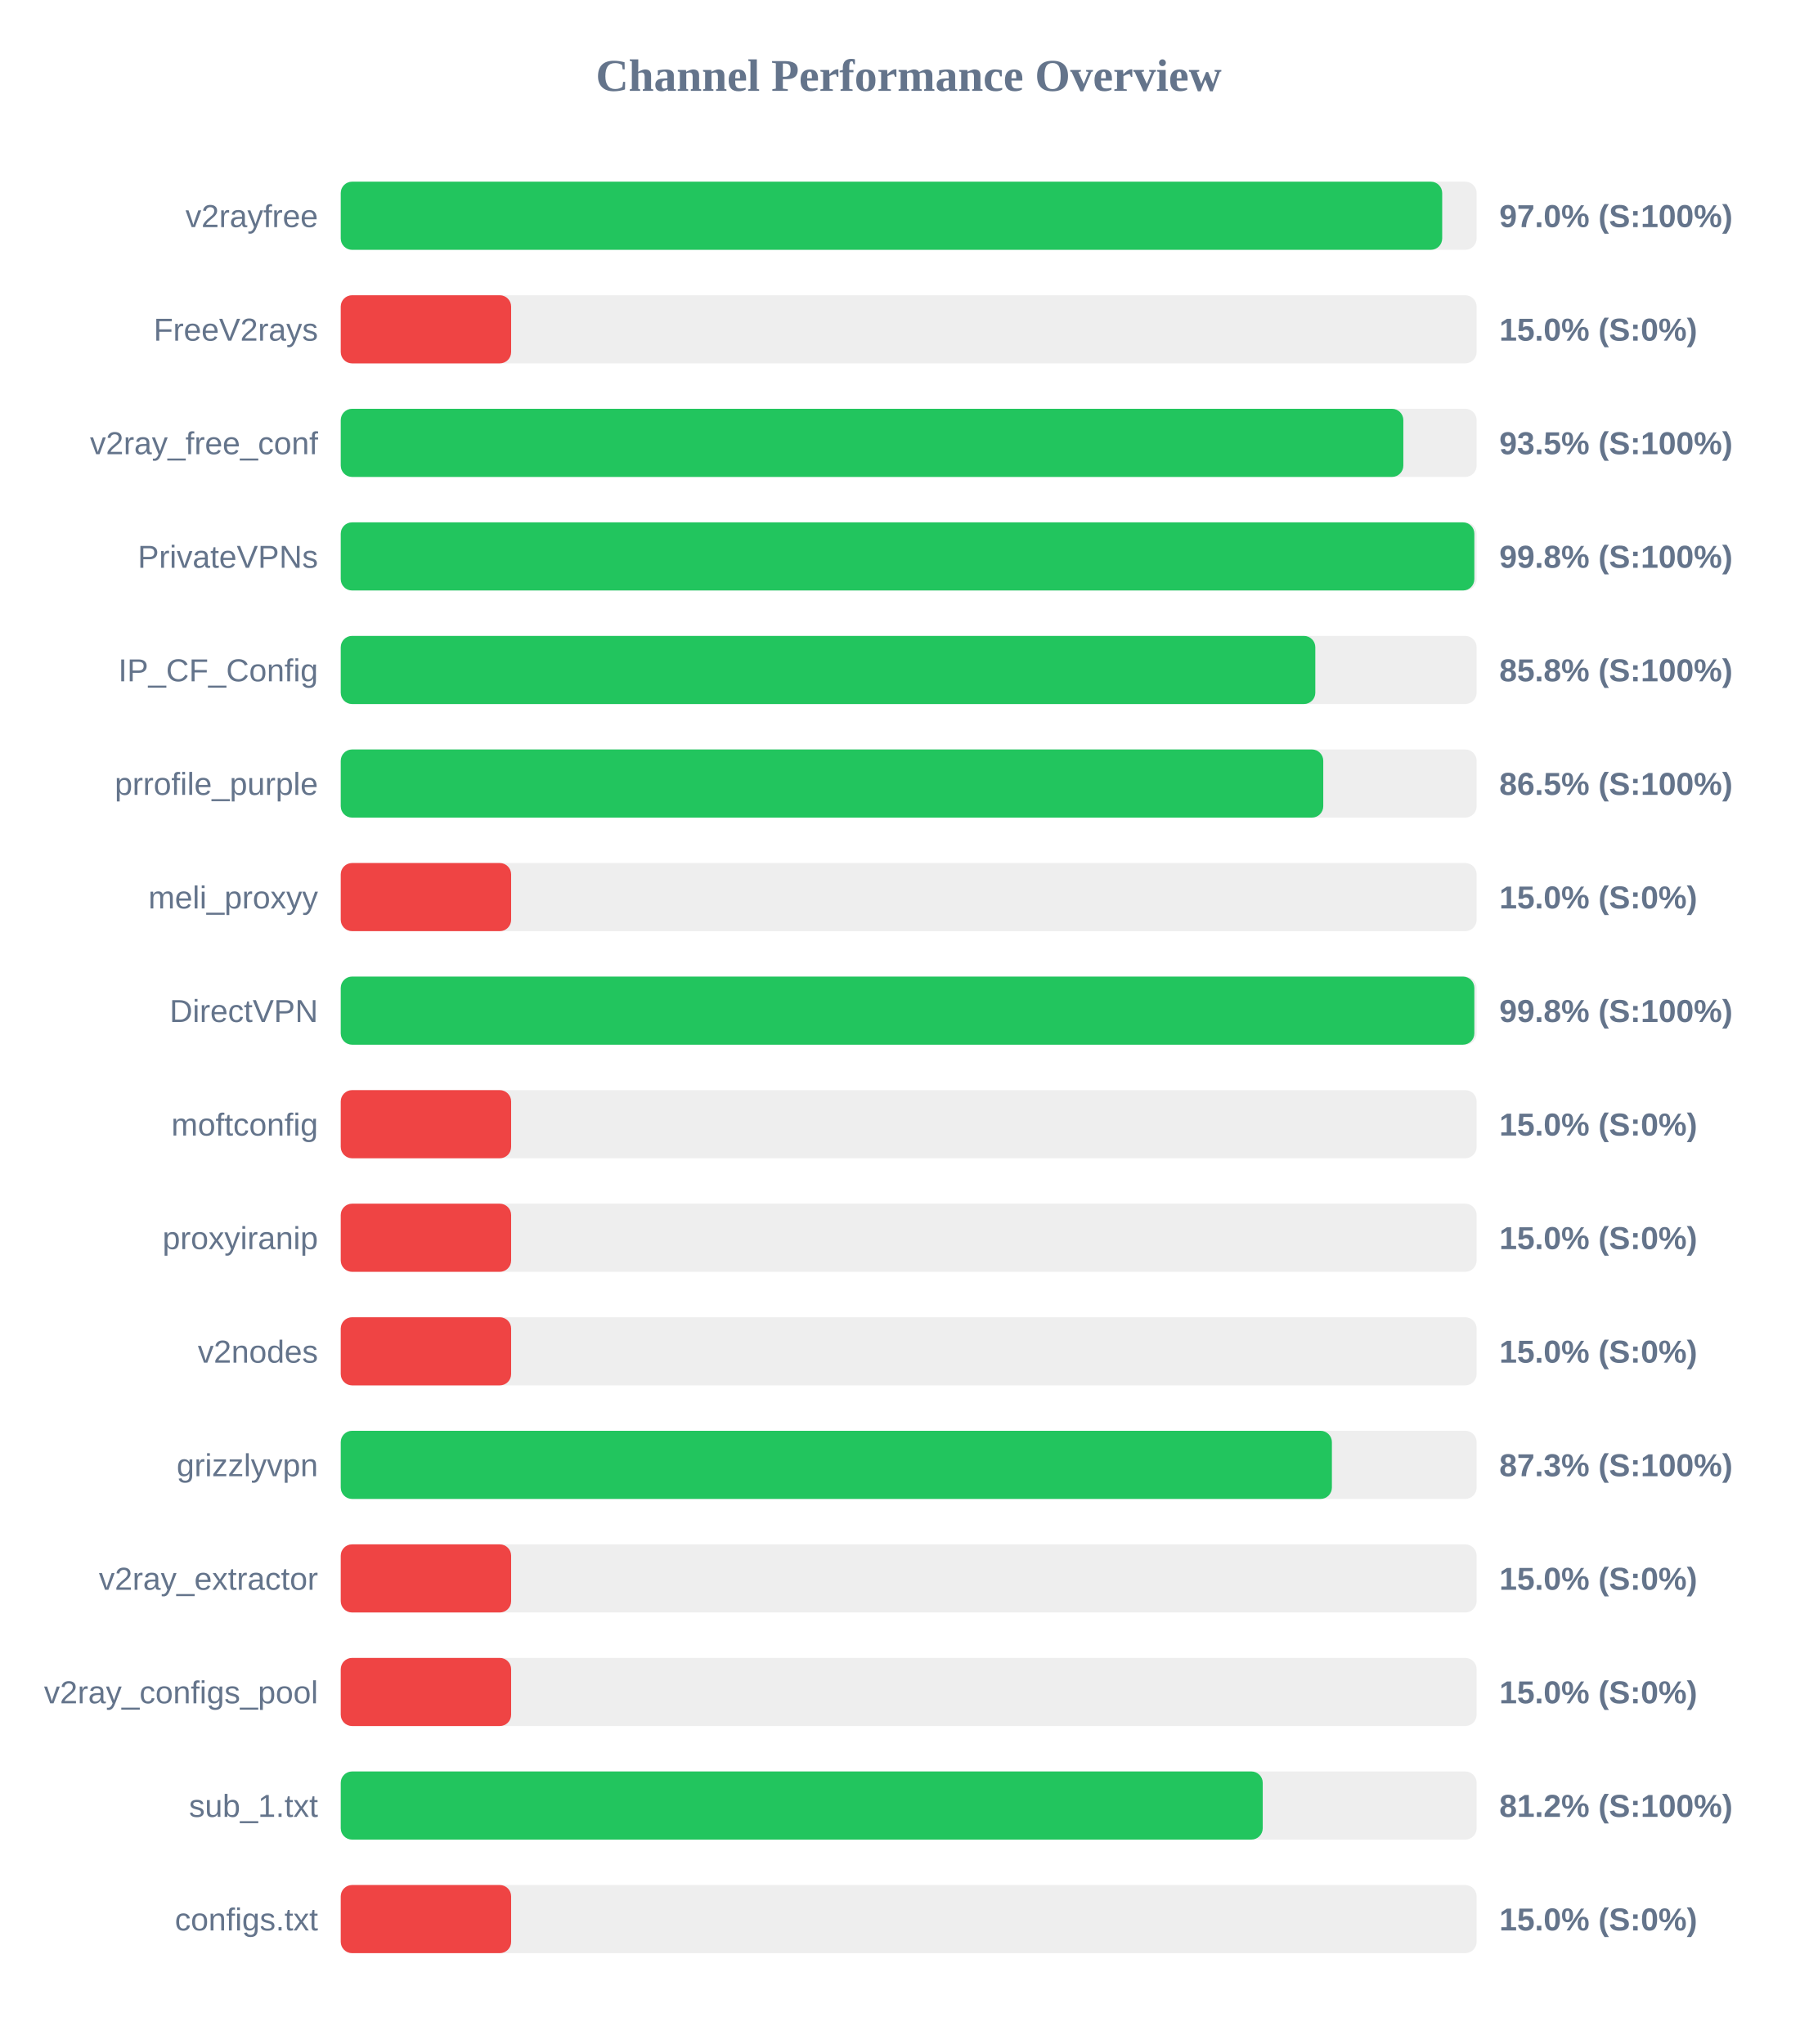
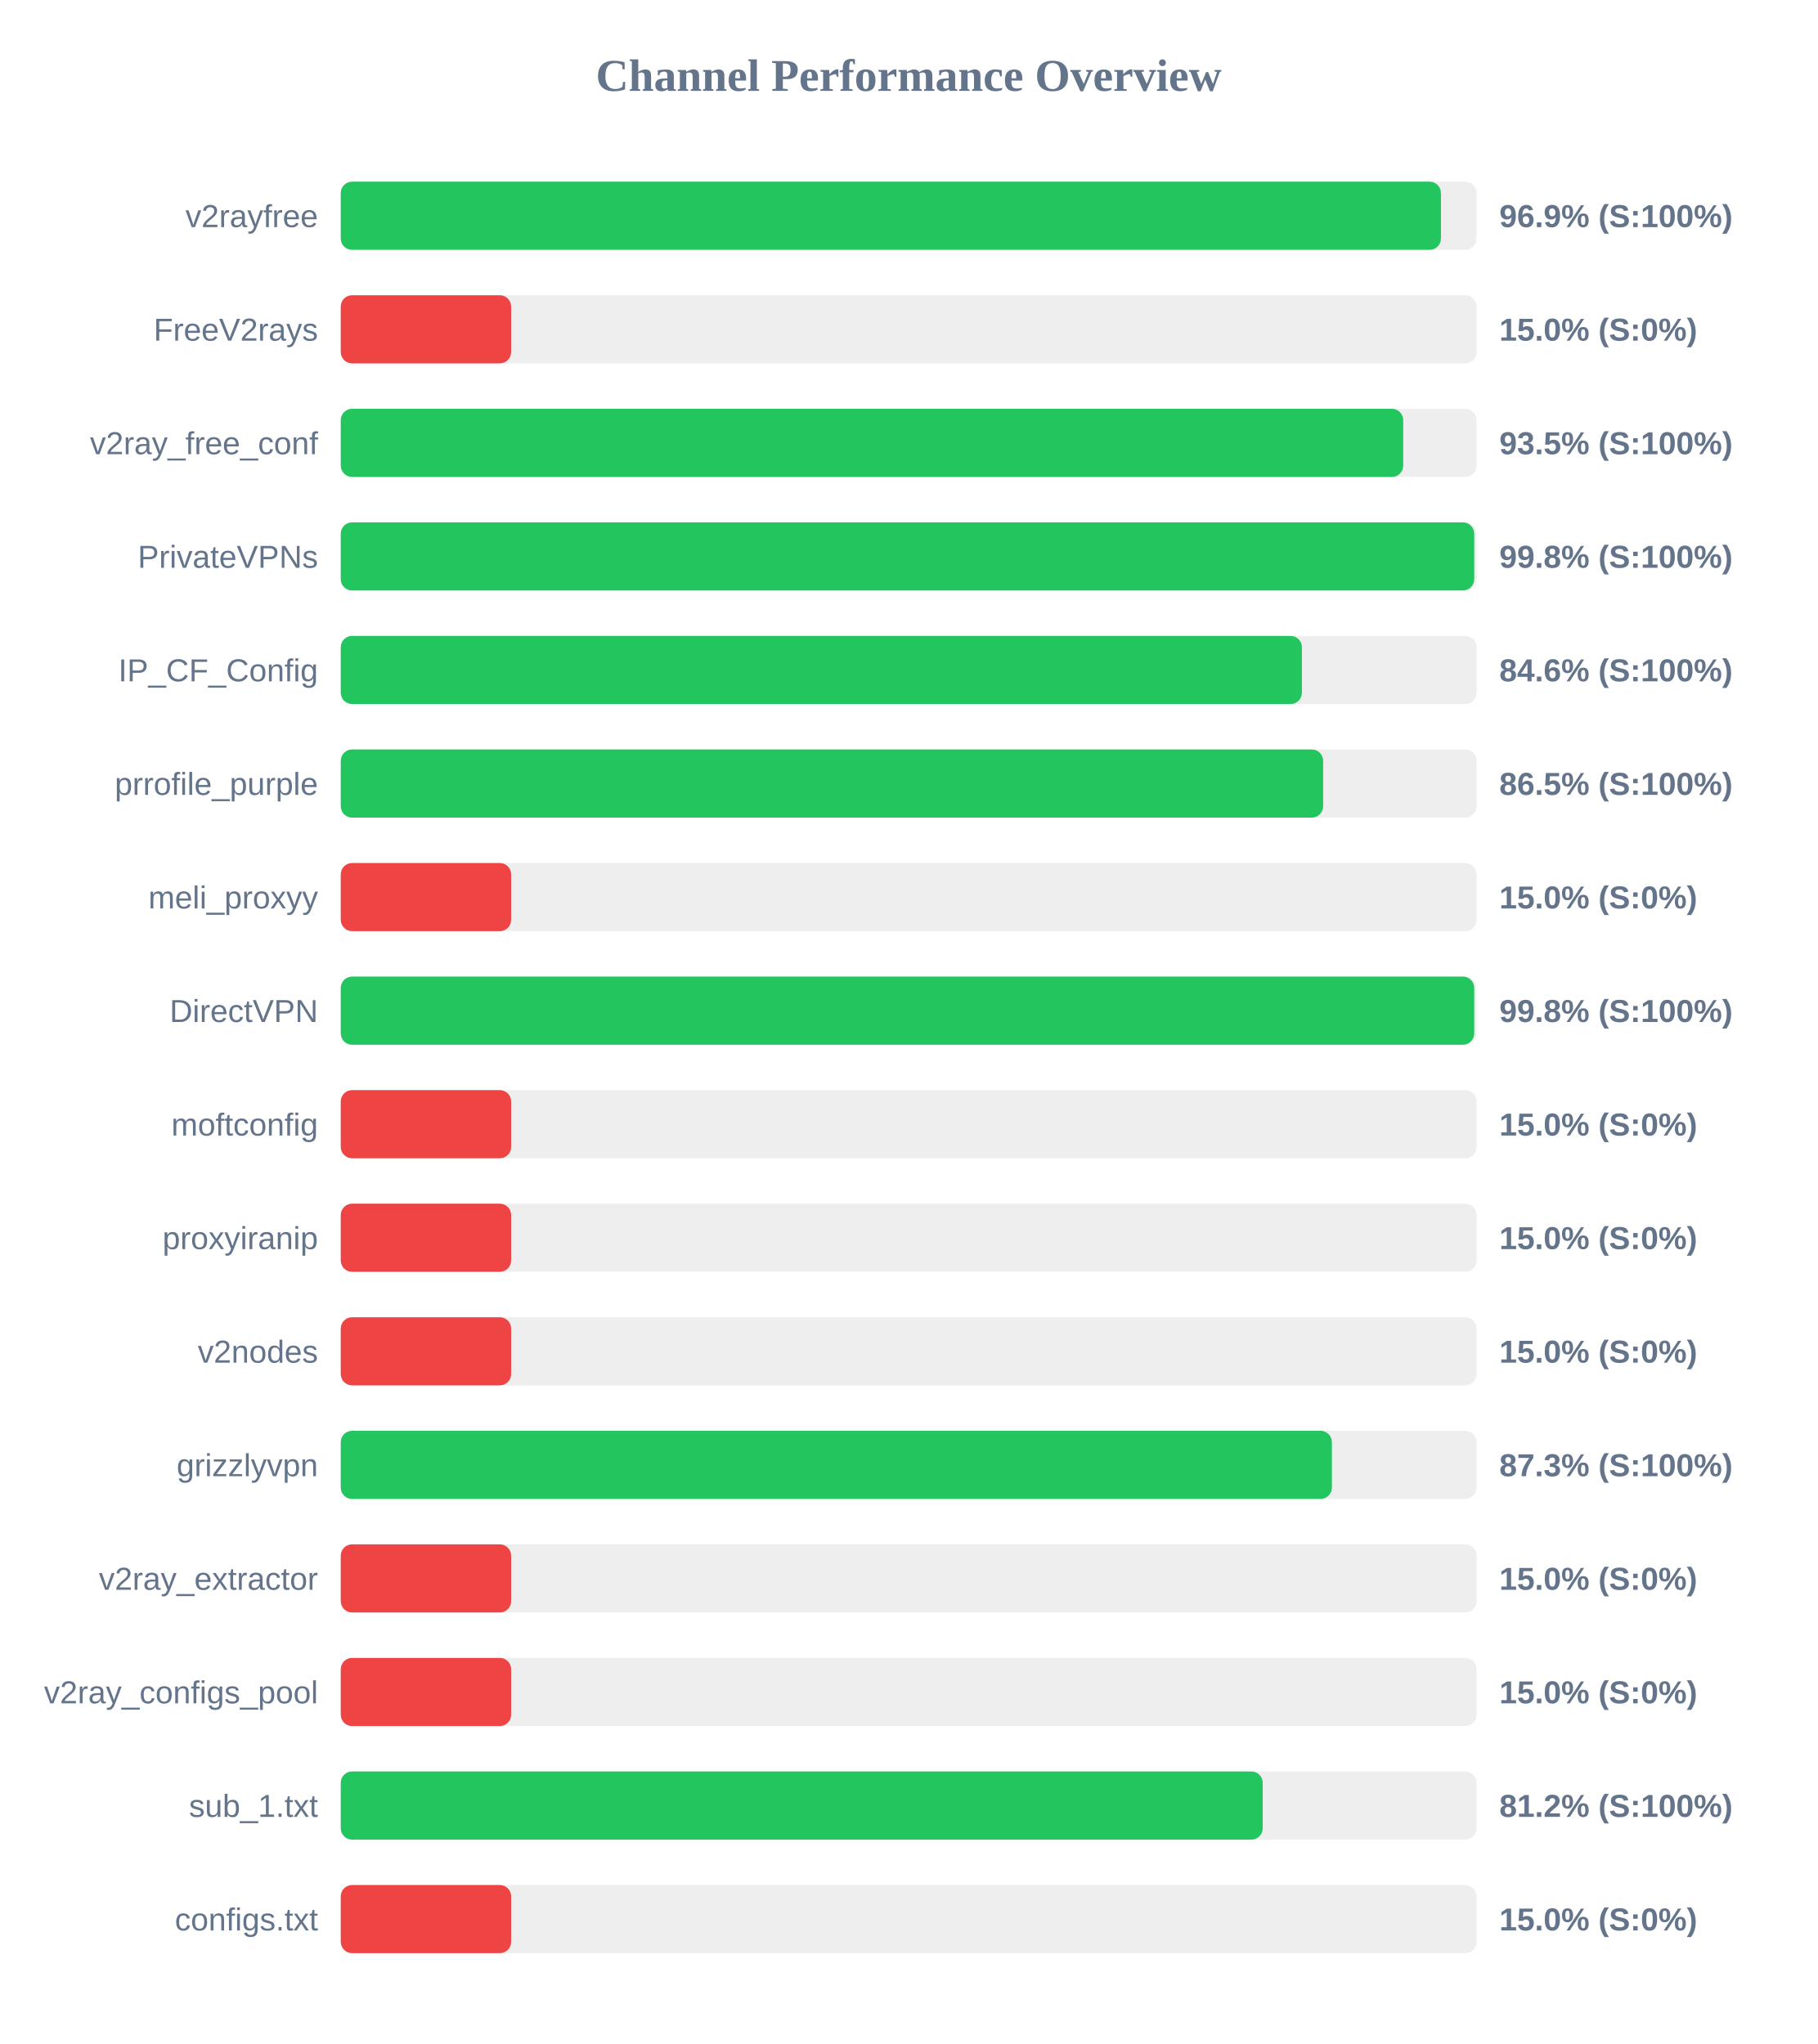
<svg xmlns="http://www.w3.org/2000/svg" width="800" height="900" version="1.1">
  <style>
        .row { font: 14px Arial; fill: #64748b; }
        .score { font: bold 14px Arial; fill: #64748b; }
    </style>
  <text x="400" y="40" text-anchor="middle" font-size="20px" font-weight="bold" fill="#64748b">Channel Performance Overview</text>
  <rect x="150" y="80" width="500" height="30" fill="#eee" rx="5" />
-   <rect x="150" y="80" width="484.85" height="30" fill="#22c55e" rx="5" />
+   <rect x="150" y="80" width="484.3" height="30" fill="#22c55e" rx="5" />
  <text x="140" y="100" text-anchor="end" class="row">v2rayfree</text>
-   <text x="660" y="100" text-anchor="start" class="score">97.0% (S:100%)</text>
+   <text x="660" y="100" text-anchor="start" class="score">96.9% (S:100%)</text>
  <rect x="150" y="130" width="500" height="30" fill="#eee" rx="5" />
  <rect x="150" y="130" width="75.0" height="30" fill="#ef4444" rx="5" />
  <text x="140" y="150" text-anchor="end" class="row">FreeV2rays</text>
  <text x="660" y="150" text-anchor="start" class="score">15.0% (S:0%)</text>
  <rect x="150" y="180" width="500" height="30" fill="#eee" rx="5" />
-   <rect x="150" y="180" width="467.75" height="30" fill="#22c55e" rx="5" />
+   <rect x="150" y="180" width="467.7" height="30" fill="#22c55e" rx="5" />
  <text x="140" y="200" text-anchor="end" class="row">v2ray_free_conf</text>
  <text x="660" y="200" text-anchor="start" class="score">93.5% (S:100%)</text>
  <rect x="150" y="230" width="500" height="30" fill="#eee" rx="5" />
-   <rect x="150" y="230" width="499.0" height="30" fill="#22c55e" rx="5" />
+   <rect x="150" y="230" width="498.95" height="30" fill="#22c55e" rx="5" />
  <text x="140" y="250" text-anchor="end" class="row">PrivateVPNs</text>
  <text x="660" y="250" text-anchor="start" class="score">99.8% (S:100%)</text>
  <rect x="150" y="280" width="500" height="30" fill="#eee" rx="5" />
-   <rect x="150" y="280" width="429.0" height="30" fill="#22c55e" rx="5" />
+   <rect x="150" y="280" width="423.1" height="30" fill="#22c55e" rx="5" />
  <text x="140" y="300" text-anchor="end" class="row">IP_CF_Config</text>
-   <text x="660" y="300" text-anchor="start" class="score">85.8% (S:100%)</text>
+   <text x="660" y="300" text-anchor="start" class="score">84.6% (S:100%)</text>
  <rect x="150" y="330" width="500" height="30" fill="#eee" rx="5" />
-   <rect x="150" y="330" width="432.5" height="30" fill="#22c55e" rx="5" />
+   <rect x="150" y="330" width="432.45" height="30" fill="#22c55e" rx="5" />
  <text x="140" y="350" text-anchor="end" class="row">prrofile_purple</text>
  <text x="660" y="350" text-anchor="start" class="score">86.5% (S:100%)</text>
  <rect x="150" y="380" width="500" height="30" fill="#eee" rx="5" />
  <rect x="150" y="380" width="75.0" height="30" fill="#ef4444" rx="5" />
  <text x="140" y="400" text-anchor="end" class="row">meli_proxyy</text>
  <text x="660" y="400" text-anchor="start" class="score">15.0% (S:0%)</text>
  <rect x="150" y="430" width="500" height="30" fill="#eee" rx="5" />
-   <rect x="150" y="430" width="499.0" height="30" fill="#22c55e" rx="5" />
+   <rect x="150" y="430" width="498.95" height="30" fill="#22c55e" rx="5" />
  <text x="140" y="450" text-anchor="end" class="row">DirectVPN</text>
  <text x="660" y="450" text-anchor="start" class="score">99.8% (S:100%)</text>
  <rect x="150" y="480" width="500" height="30" fill="#eee" rx="5" />
  <rect x="150" y="480" width="75.0" height="30" fill="#ef4444" rx="5" />
  <text x="140" y="500" text-anchor="end" class="row">moftconfig</text>
  <text x="660" y="500" text-anchor="start" class="score">15.0% (S:0%)</text>
  <rect x="150" y="530" width="500" height="30" fill="#eee" rx="5" />
  <rect x="150" y="530" width="75.0" height="30" fill="#ef4444" rx="5" />
  <text x="140" y="550" text-anchor="end" class="row">proxyiranip</text>
  <text x="660" y="550" text-anchor="start" class="score">15.0% (S:0%)</text>
  <rect x="150" y="580" width="500" height="30" fill="#eee" rx="5" />
  <rect x="150" y="580" width="75.0" height="30" fill="#ef4444" rx="5" />
  <text x="140" y="600" text-anchor="end" class="row">v2nodes</text>
  <text x="660" y="600" text-anchor="start" class="score">15.0% (S:0%)</text>
  <rect x="150" y="630" width="500" height="30" fill="#eee" rx="5" />
  <rect x="150" y="630" width="436.3" height="30" fill="#22c55e" rx="5" />
  <text x="140" y="650" text-anchor="end" class="row">grizzlyvpn</text>
  <text x="660" y="650" text-anchor="start" class="score">87.3% (S:100%)</text>
  <rect x="150" y="680" width="500" height="30" fill="#eee" rx="5" />
  <rect x="150" y="680" width="75.0" height="30" fill="#ef4444" rx="5" />
  <text x="140" y="700" text-anchor="end" class="row">v2ray_extractor</text>
  <text x="660" y="700" text-anchor="start" class="score">15.0% (S:0%)</text>
  <rect x="150" y="730" width="500" height="30" fill="#eee" rx="5" />
  <rect x="150" y="730" width="75.0" height="30" fill="#ef4444" rx="5" />
  <text x="140" y="750" text-anchor="end" class="row">v2ray_configs_pool</text>
  <text x="660" y="750" text-anchor="start" class="score">15.0% (S:0%)</text>
  <rect x="150" y="780" width="500" height="30" fill="#eee" rx="5" />
  <rect x="150" y="780" width="405.85" height="30" fill="#22c55e" rx="5" />
  <text x="140" y="800" text-anchor="end" class="row">sub_1.txt</text>
  <text x="660" y="800" text-anchor="start" class="score">81.2% (S:100%)</text>
  <rect x="150" y="830" width="500" height="30" fill="#eee" rx="5" />
  <rect x="150" y="830" width="75.0" height="30" fill="#ef4444" rx="5" />
  <text x="140" y="850" text-anchor="end" class="row">configs.txt</text>
  <text x="660" y="850" text-anchor="start" class="score">15.0% (S:0%)</text>
</svg>
